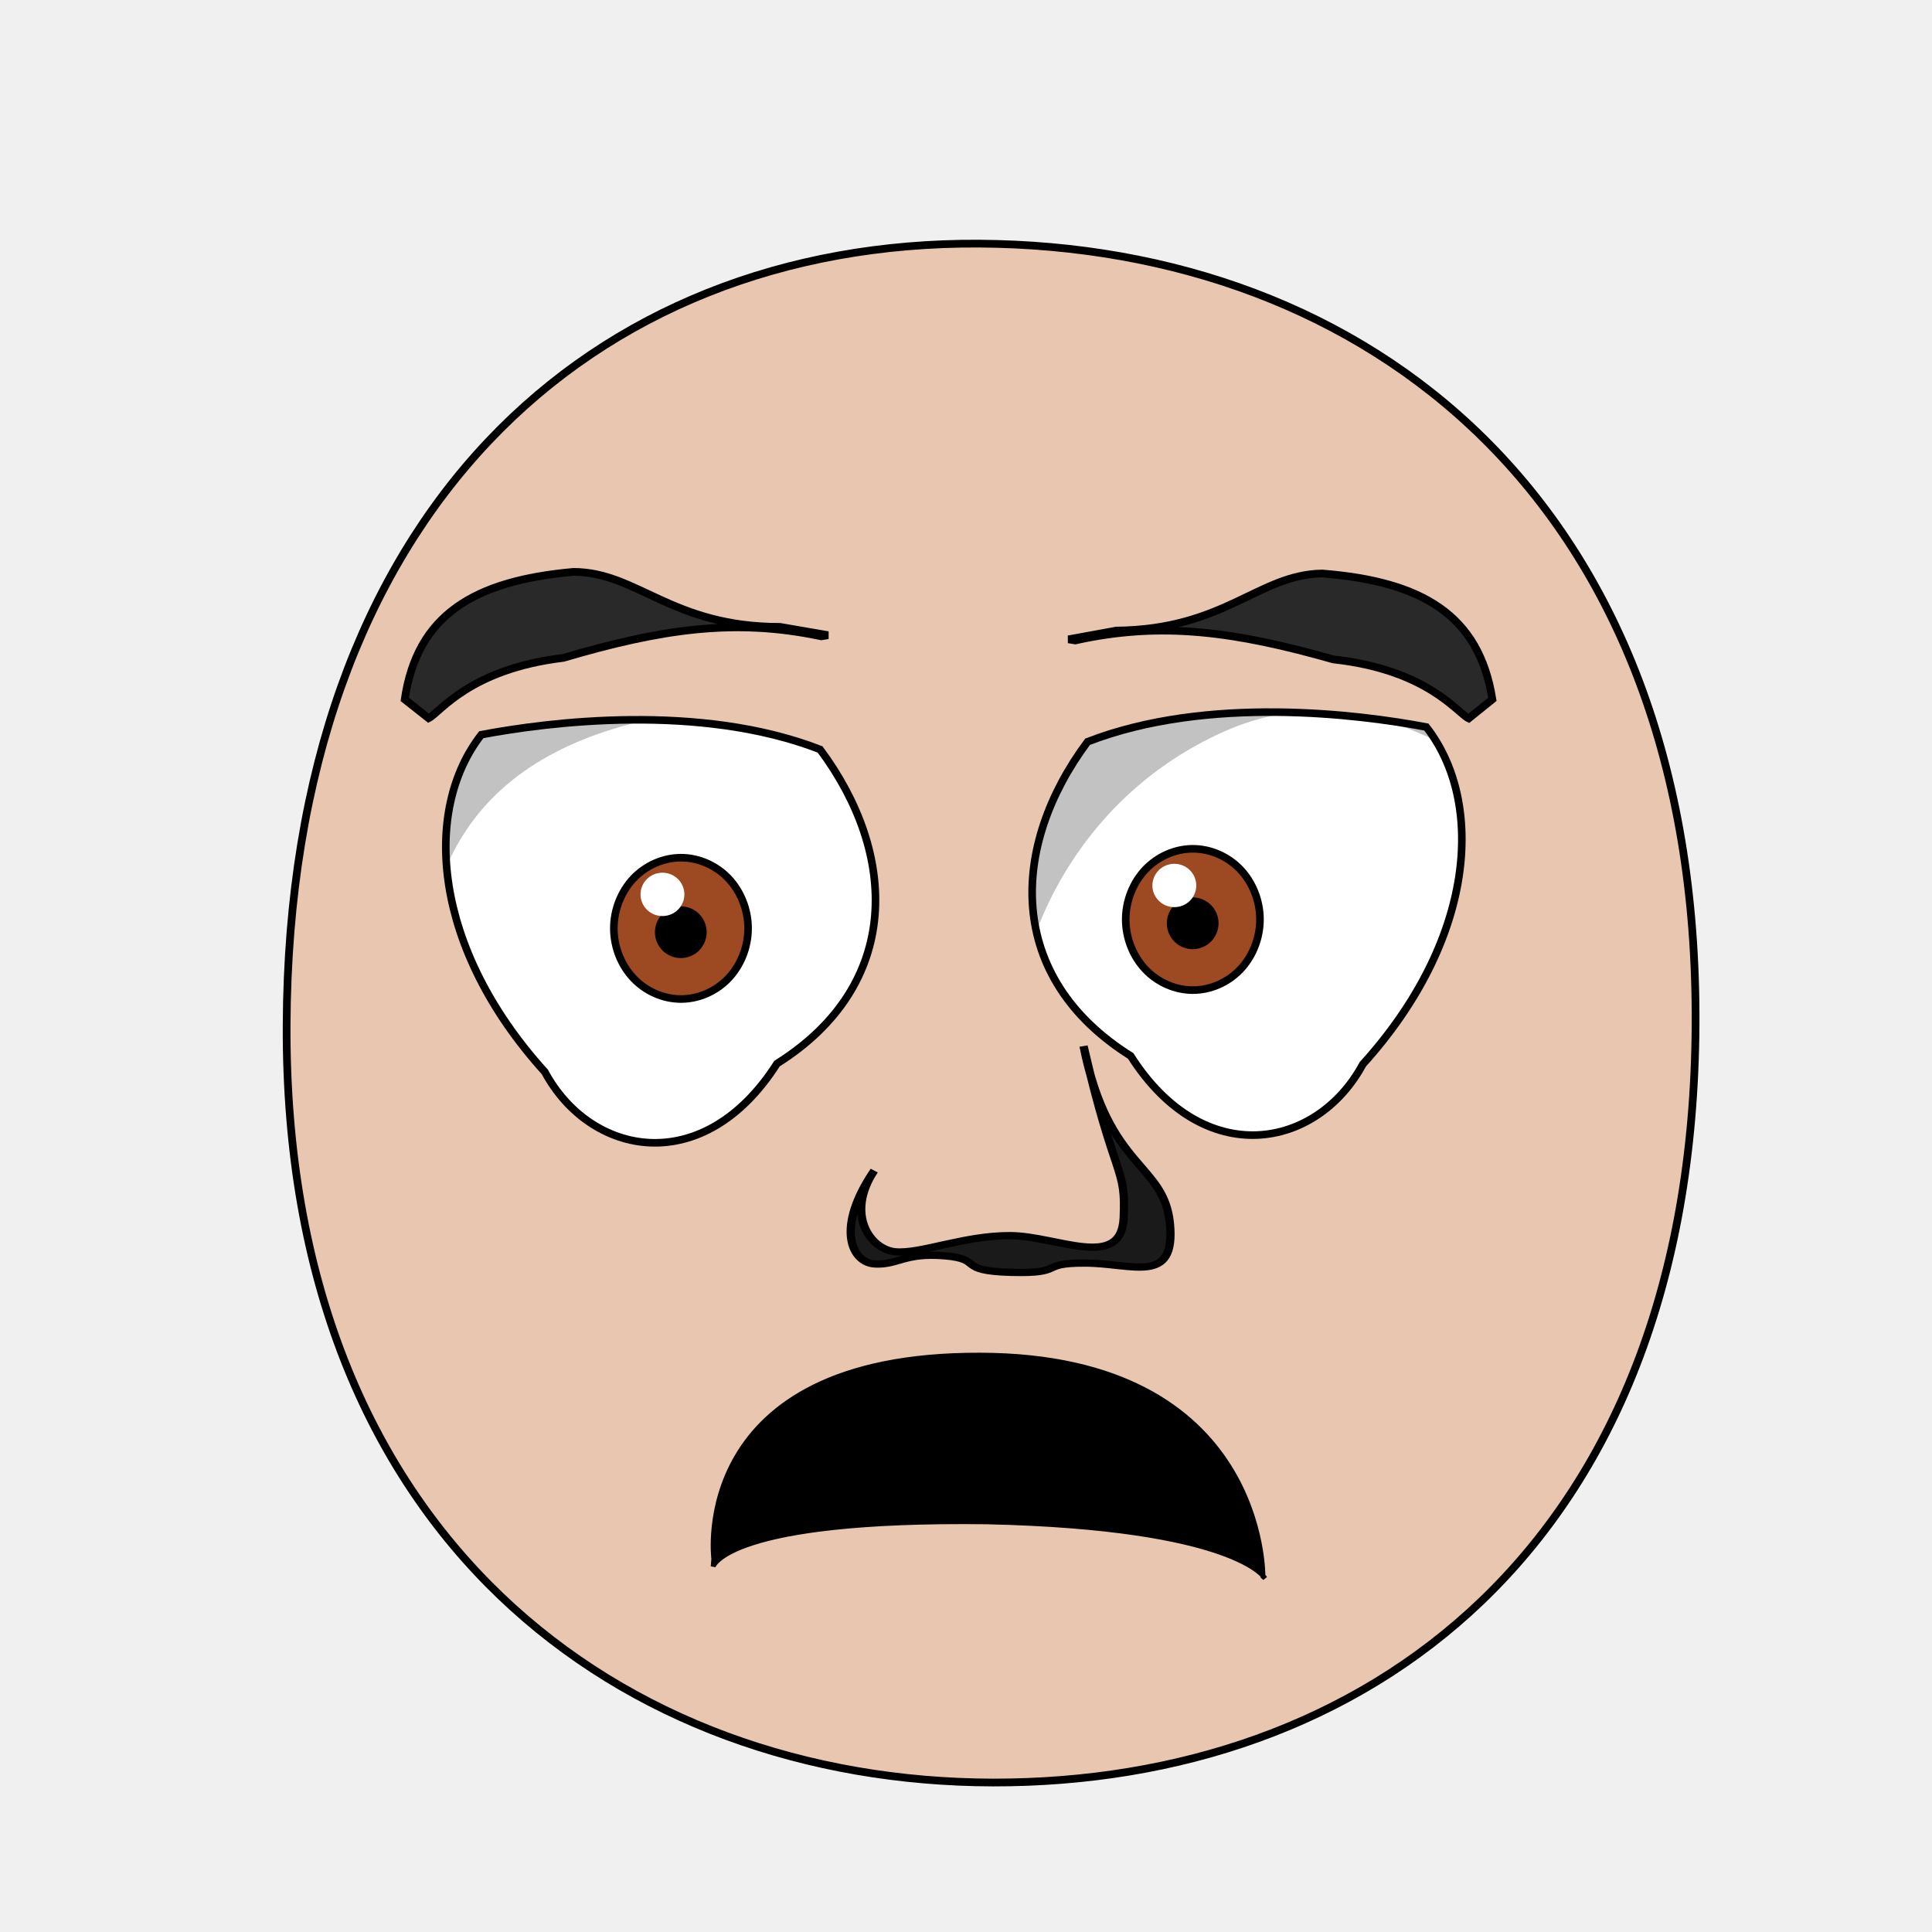
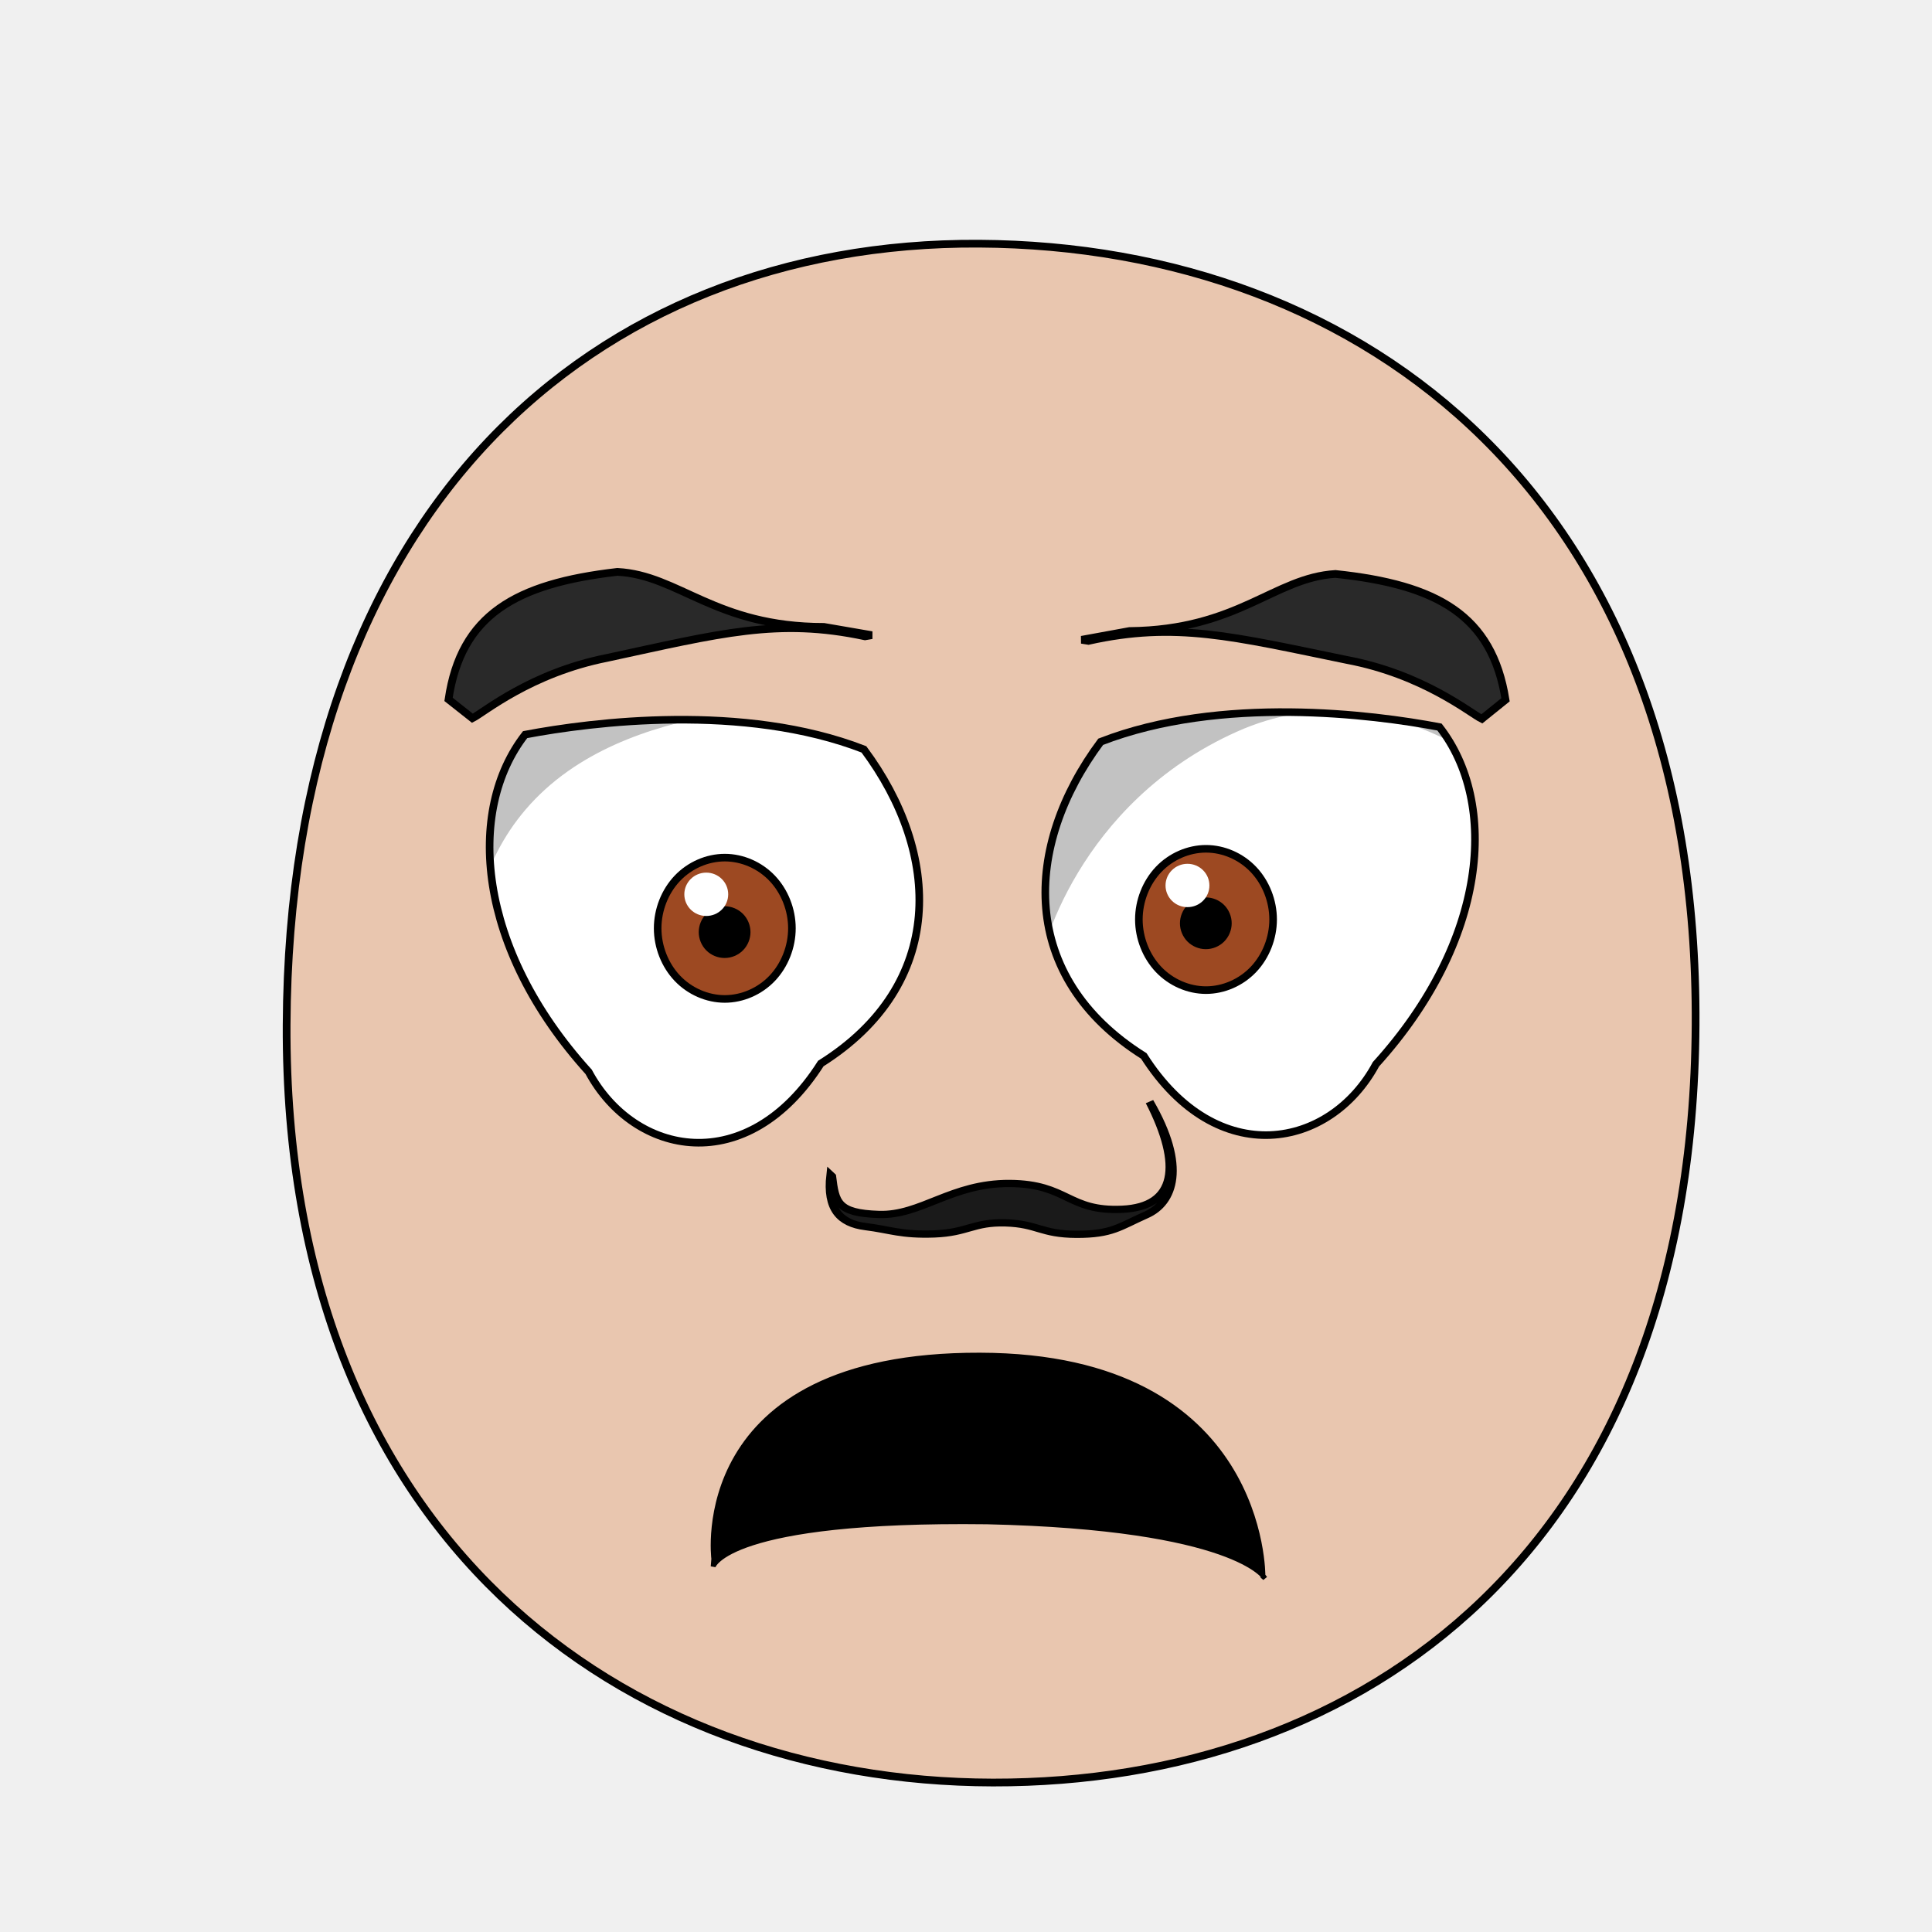
<svg xmlns="http://www.w3.org/2000/svg" xmlns:xlink="http://www.w3.org/1999/xlink" height="100%" width="100%" id="emoticon-front-view" viewBox="0 0 250 250" version="1.1">
  <defs id="defs4">
    <linearGradient id="linearGradient5745">
      <stop style="stop-color:#f4c815;stop-opacity:1" offset="0" id="stop5747" />
      <stop style="stop-color:#cc0000;stop-opacity:1" offset="1" id="stop5749" />
    </linearGradient>
    <linearGradient id="linearGradient2823">
      <stop style="stop-color:#000000;stop-opacity:1" offset="0" id="stop2825" />
      <stop style="stop-color:#6f0a5a;stop-opacity:1" offset="1" id="stop2827" />
    </linearGradient>
    <clipPath id="clipPath2967">
      <use transform="translate(-57.14,-22.86)" xlink:href="#path3622" height="1" width="1" y="0" x="0" id="use2969" />
    </clipPath>
    <clipPath id="clipPath4022">
      <use transform="matrix(-1,0,0,1,915.87,-3.77)" xlink:href="#path3622" height="250" width="250" y="0" x="0" id="use5959" />
    </clipPath>
    <radialGradient spreadMethod="pad" gradientTransform="matrix(98.09029,121.5278,-104.4591,83.94095,1881.611,1722.677)" gradientUnits="userSpaceOnUse" xlink:href="#linearGradient5745" id="radialGradient5694" fy="2.705" fx="-15.372" r="1" cy="2.705" cx="-15.372" />
    <linearGradient gradientTransform="translate(37.46307,-25.35117)" gradientUnits="userSpaceOnUse" xlink:href="#linearGradient2823" id="irisGradient" y2="606.466" x2="138.571" y1="488.076" x1="107.143" />
  </defs>
  <g id="head">
-     <path style="fill:#e9c6af;stroke:#000000;stroke-width:1;stroke-opacity:1" id="path164" d="m 128.48,230.658 c 47.792,0.089 90.534,-30.092 90.925,-98.014 C 219.796,64.722 176.762,31.809 126.68,31.525 76.598,31.241 37.38,66.281 37.09,132.644 c -0.29,66.363 43.598,97.924 91.39,98.014 z" />
+     <path style="fill:#e9c6af;stroke:#000000;stroke-width:1;stroke-opacity:1" d="M 128.48,230.66 C 176.27,230.75 219.01,200.57 219.41,132.64 219.80,64.72 176.76,31.81 126.68,31.53 76.60,31.24 37.38,66.28 37.09,132.64 36.80,199.01 80.69,230.57 128.48,230.66 Z" id="path164" />
  </g>
-   <g transform="matrix(0.16,0,0,0.16,54.80,33.37)" style="stroke-width:4.36;stroke-miterlimit:4;stroke-dasharray:none" id="left-eye">
+   <g transform="matrix(0.16,0,0,0.16,60.47,33.36)" style="stroke-width:4.36;stroke-miterlimit:4;stroke-dasharray:none" id="left-eye">
    <path d="M 320.75,397.55 C 383.63,482.02 387.49,587.76 285.90,651.62 226.47,744.89 134.95,726.73 98.13,658.35 7.66,558.45 -1.20,447.18 46.75,385.63 100.89,375.35 223.60,359.81 320.75,397.55 Z" style="fill:#ffffff;stroke:#000000;stroke-width:6.14;stroke-miterlimit:4;stroke-opacity:1;stroke-dasharray:none" id="path3622" />
    <g transform="translate(57.14,22.86)" style="stroke-width:4.36;stroke-miterlimit:4;stroke-dasharray:none" id="lens" clip-path="url(#clipPath2967)">
      <g id="g4403">
-         <path style="fill:#9d4922;fill-opacity:1;stroke:#000000;stroke-width:6.14;stroke-miterlimit:4;stroke-opacity:1;stroke-dasharray:none" id="iris" d="m 205.38,519.39 c 0,14.96 -5.85,29.82 -15.9,40.4 -10.05,10.58 -24.17,16.74 -38.39,16.74 -14.21,0 -28.33,-6.16 -38.38,-16.74 -10.05,-10.58 -15.91,-25.44 -15.91,-40.4 0,-14.96 5.86,-29.83 15.91,-40.41 10.05,-10.58 24.17,-16.74 38.38,-16.74 14.22,0 28.34,6.16 38.39,16.74 10.05,10.58 15.9,25.45 15.9,40.41 z" />
+         <path style="fill:#9d4922;fill-opacity:1;stroke:#000000;stroke-width:6.14;stroke-miterlimit:4;stroke-opacity:1;stroke-dasharray:none" d="M 205.38,519.39 C 205.38,534.35 199.53,549.21 189.48,559.79 179.43,570.37 165.31,576.53 151.09,576.53 136.88,576.53 122.76,570.37 112.71,559.79 102.66,549.21 96.80,534.35 96.80,519.39 96.80,504.43 102.66,489.56 112.71,478.98 122.76,468.40 136.88,462.24 151.09,462.24 165.31,462.24 179.43,468.40 189.48,478.98 199.53,489.56 205.38,504.43 205.38,519.39 Z" id="iris" />
        <path d="M 168.81,522.49 C 168.81,527.16 166.89,531.81 163.58,535.12 160.27,538.43 155.63,540.35 150.95,540.35 146.27,540.35 141.63,538.43 138.32,535.12 135.02,531.81 133.09,527.16 133.09,522.49 133.09,517.81 135.02,513.16 138.32,509.85 141.63,506.55 146.27,504.62 150.95,504.62 155.63,504.62 160.27,506.55 163.58,509.85 166.89,513.16 168.81,517.81 168.81,522.49 Z" style="fill:#000000;fill-opacity:1;stroke:#000000;stroke-width:6.14;stroke-miterlimit:4;stroke-opacity:1;stroke-dasharray:none" id="pupil" />
        <path d="M 153.85,491.90 C 153.85,501.61 145.92,509.43 136.11,509.43 126.32,509.43 118.37,501.61 118.37,491.90 118.37,482.24 126.32,474.37 136.11,474.37 145.92,474.37 153.85,482.24 153.85,491.90 Z" style="fill:#ffffff;fill-opacity:1;stroke:none" id="glare" />
      </g>
-       <path style="opacity:0.24;fill:#000000;stroke:#000000;stroke-width:1.00px;stroke-linecap:butt;stroke-linejoin:miter;stroke-opacity:1" d="M -51.39,603.84 -118.80,355.83 226.66,230.15 269.85,341.17 C 269.85,341.17 118.84,324.91 23.83,392.01 -83.63,467.89 -51.39,603.84 -51.39,603.84 Z" id="left-lid-shadow" />
+       <path style="opacity:0.24;fill:#000000;stroke:#000000;stroke-width:1px;stroke-linecap:butt;stroke-linejoin:miter;stroke-opacity:1" d="M -51.39,603.84 -118.80,355.83 226.66,230.15 269.85,341.17 C 269.85,341.17 118.84,324.91 23.83,392.01 -83.63,467.89 -51.39,603.84 -51.39,603.84 Z" id="left-lid-shadow" />
    </g>
  </g>
-   <g transform="matrix(0.16,0,0,0.16,45.51,32.98)" style="stroke-width:4.36;stroke-miterlimit:4;stroke-dasharray:none" id="right-eye">
+   <g transform="matrix(0.16,0,0,0.16,47.21,32.98)" style="stroke-width:4.36;stroke-miterlimit:4;stroke-dasharray:none" id="right-eye">
    <use transform="matrix(-1,0,0,1,915.87,-3.77)" xlink:href="#path3622" height="250" width="250" y="0" x="0" id="use3959" />
    <g id="g4015" clip-path="url(#clipPath4022)">
      <use transform="translate(529.19,18.10)" style="stroke-width:4.36;stroke-miterlimit:4;stroke-dasharray:none" xlink:href="#g4403" height="1" width="1" y="0" x="0" id="right-lens" />
      <path style="opacity:0.24;fill:#000000;stroke:#000000;stroke-width:1px;stroke-linecap:butt;stroke-linejoin:miter;stroke-miterlimit:4;stroke-opacity:1;stroke-dasharray:none" d="M 544.62,581.57 504.11,366.68 777.13,253.41 938.41,436.09 C 938.41,436.09 833.01,327.62 704.75,385.30 576.49,442.96 544.20,565.90 544.62,581.57 Z" id="right-lid-shadow" />
    </g>
  </g>
-   <path d="M 107.14,82.19 106.26,82.34 C 94.97,79.94 85.36,81.46 72.89,85.13 60.74,86.58 56.94,92.20 55.46,92.94 L 52.37,90.50 C 53.99,79.59 61.29,75.15 74.22,74.00 82.49,74.03 86.85,81.12 100.94,81.12 Z" style="fill:#292929;fill-opacity:1;fill-rule:nonzero;stroke:#000000;stroke-width:1;stroke-miterlimit:4;stroke-opacity:1;stroke-dasharray:none" id="left-eye-brow" />
-   <g transform="matrix(1.132397,0,0,1,-17.27368,2.112602)" style="stroke-width:1" id="nose-2">
-     <path id="nose-outline-2" d="m 115.229,161.444 c -2.631,-0.154 -4.576,-4.614 -0.076,-12.082 -3.31,5.65 -0.458,10.197 2.407,10.505 2.865,0.308 7.827,-2.112 13.124,-2.091 5.298,0.022 12.678,4.555 12.971,-2.257 0.293,-6.812 -0.96,-4.575 -4.582,-22.263 2.827,16.037 9.215,15.053 9.873,23.004 0.658,7.952 -4.262,5.087 -9.699,5.069 -5.438,-0.018 -2.099,1.391 -8.452,1.2 -6.354,-0.191 -3.054,-1.726 -7.64,-2.143 -4.586,-0.416 -5.294,1.211 -7.925,1.057 z" style="fill:#1a1a1a;stroke:#000000;stroke-width:0.94;stroke-miterlimit:4;stroke-dasharray:none" />
+   <path d="M 112.81,82.19 111.93,82.34 C 100.64,79.94 93.21,81.97 78.56,85.13 68.62,87.10 62.61,92.20 61.13,92.94 L 58.04,90.50 C 59.66,79.59 66.66,75.52 79.89,74 87.85,74.41 92.52,81.12 106.61,81.12 Z" style="fill:#292929;fill-opacity:1;fill-rule:nonzero;stroke:#000000;stroke-width:1;stroke-miterlimit:4;stroke-opacity:1;stroke-dasharray:none" id="left-eye-brow" />
+   <g style="stroke-width:1" transform="matrix(1.13,0,0,1,-17.27,2.11)" id="nose">
+     <path style="fill:#1a1a1a;stroke:#000000;stroke-width:0.94;stroke-miterlimit:4;stroke-dasharray:none" d="M 110.56,150.11 C 110.93,153.40 111.10,154.87 115.94,155.04 120.78,155.21 124.22,150.99 130.90,151.03 137.57,151.08 137.54,154.69 143.78,154.37 150.02,154.05 150.65,148.68 146.92,140.45 151.25,148.85 149.64,153.54 146.56,155.08 143.49,156.62 142.63,157.62 138.55,157.61 134.48,157.59 134.10,156.25 130.43,156.13 126.75,156.01 126.10,157.40 122.27,157.56 118.45,157.71 117.28,157.02 114.39,156.61 111.50,156.20 109.93,154.37 110.38,149.92 Z" id="nose-outline" />
  </g>
  <path d="M 92.36,201.71 C 92.36,201.71 88.85,175.24 126.80,175.35 163.82,175.42 163.43,204.00 163.43,204.00 L 163.68,204.21 C 163.68,204.21 159.98,197.66 127.71,196.93 94.05,196.51 92.28,202.71 92.28,202.71 L 92.36,201.71 Z" style="fill:#000000;fill-opacity:1;stroke:#000000;stroke-width:0.62;stroke-linecap:butt;stroke-linejoin:miter;stroke-miterlimit:4;stroke-opacity:1;stroke-dasharray:none" id="mouth-path" />
-   <use transform="matrix(-1,0.01,0.01,1,244.58,-0.53)" xlink:href="#left-eye-brow" height="250" width="250" y="0" x="0" id="right-eye-brow" />
+   <use transform="matrix(-1,0.01,0.01,1,251.95,-0.53)" xlink:href="#left-eye-brow" height="250" width="250" y="0" x="0" id="right-eye-brow" />
</svg>
